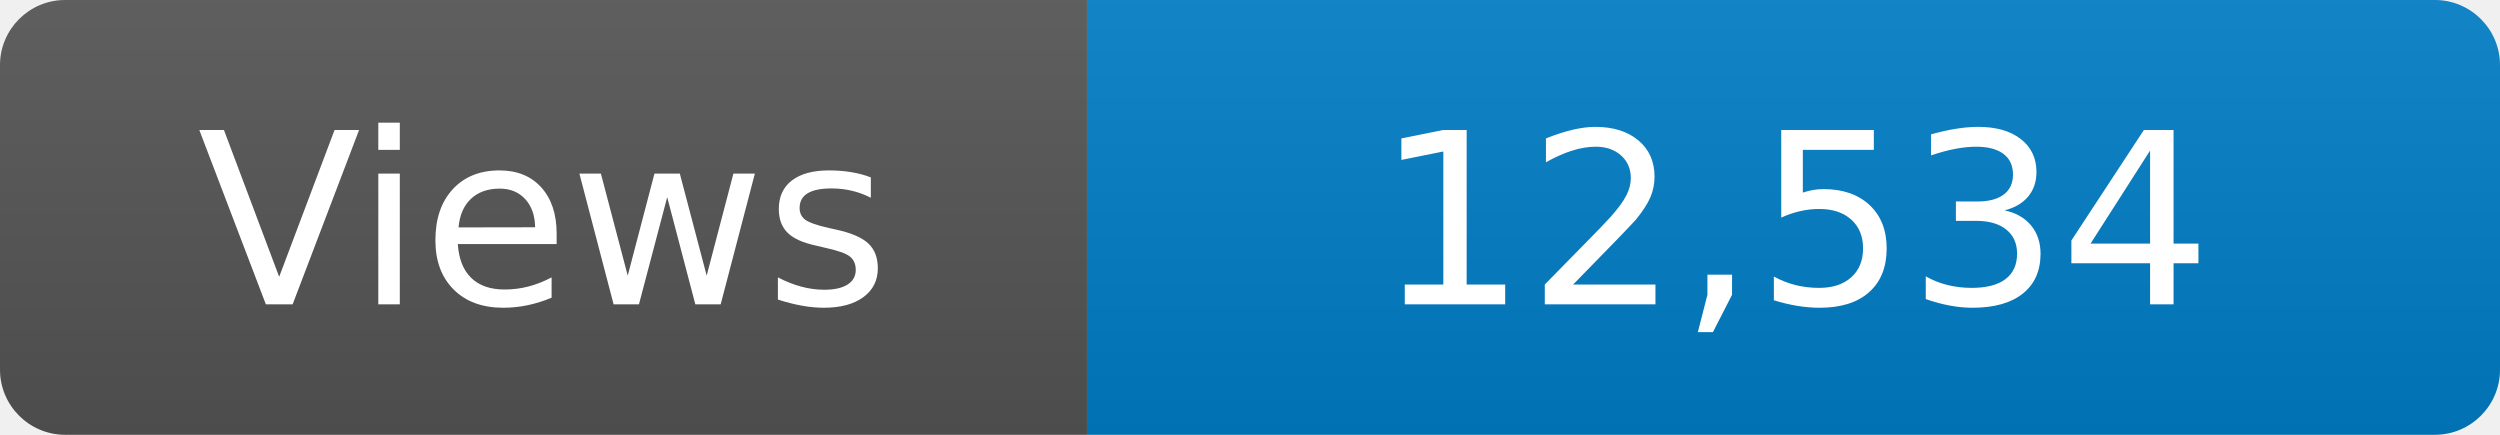
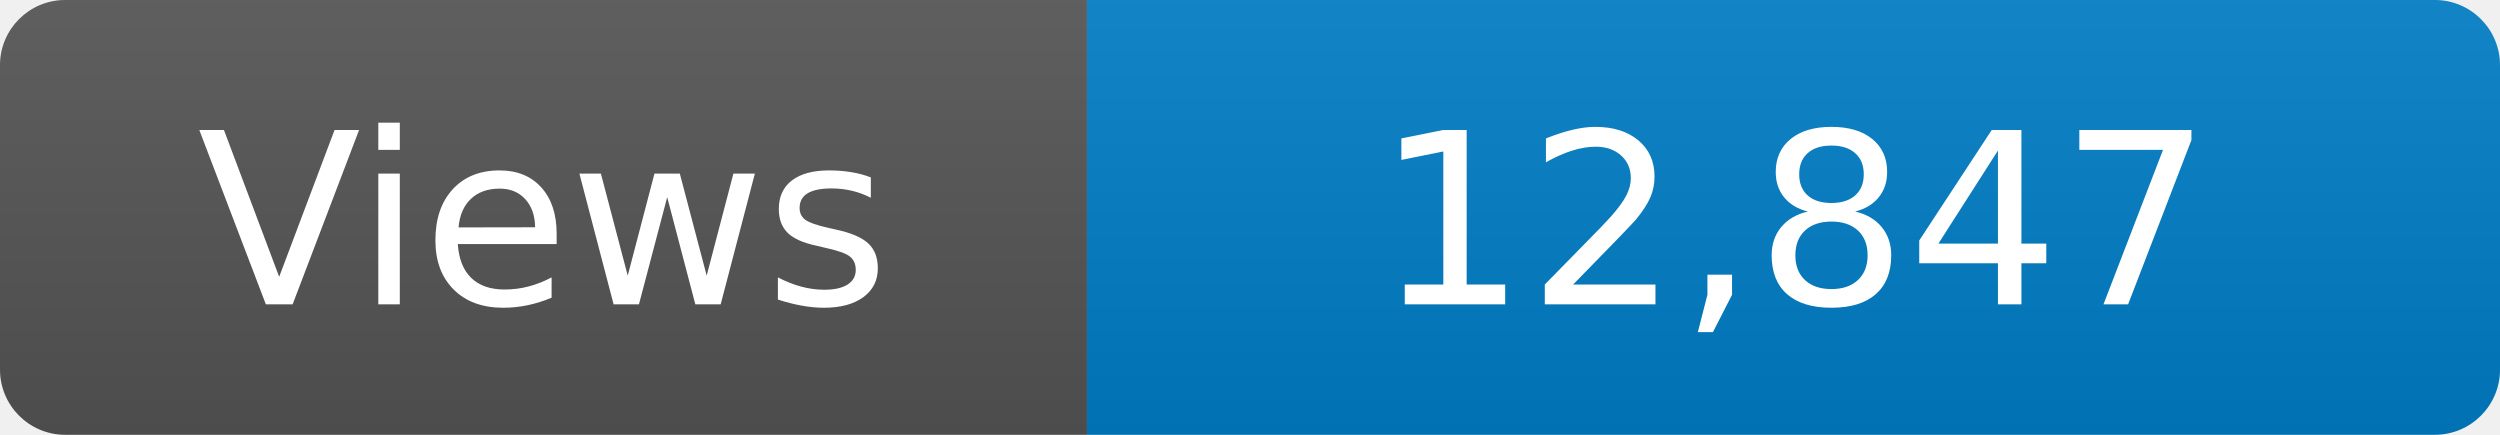
<svg xmlns="http://www.w3.org/2000/svg" width="115" height="20" role="img" aria-label="Maintained?: yes">
  <linearGradient id="s" x2="0" y2="100%">
    <stop offset="0" stop-color="#bbb" stop-opacity=".1" />
    <stop offset="1" stop-opacity=".1" />
  </linearGradient>
  <clipPath id="r">
    <rect width="115" height="20" rx="3" fill="#fff" />
  </clipPath>
  <g clip-path="url(#r)">
    <rect width="50" height="20" fill="#555" />
    <rect x="50" width="160" height="20" fill="#007ec6" />
    <rect width="115" height="20" fill="url(#s)" />
  </g>
  <g fill="#fff" text-anchor="middle" font-family="Verdana,Geneva,DejaVu Sans,sans-serif" font-size="110">
    <text x="250" y="140" transform="scale(.1)" fill="#fff">Views</text>
-     <text x="825" y="140" transform="scale(.1)" fill="#fff">12,534</text>
+     <text x="825" y="140" transform="scale(.1)" fill="#fff">12,847</text>
  </g>
</svg>
